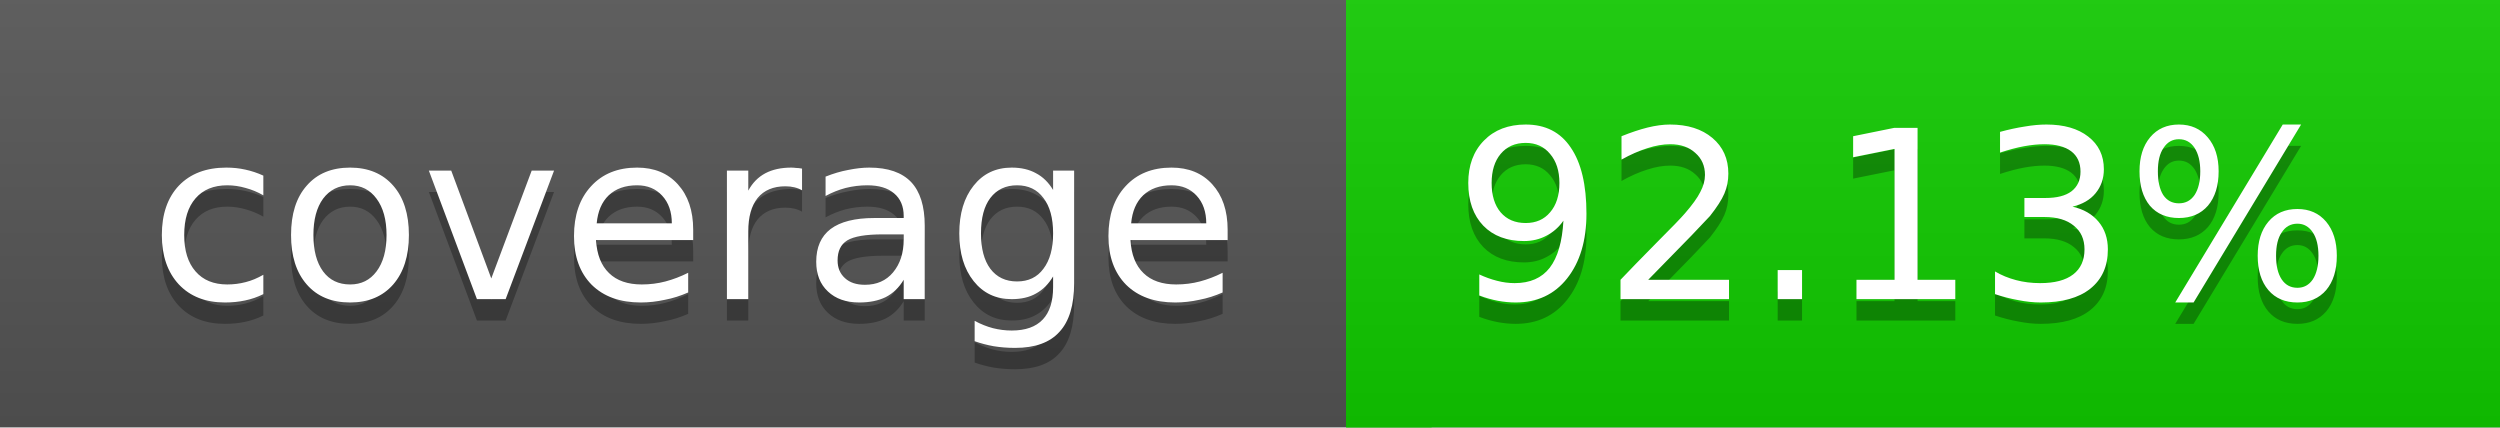
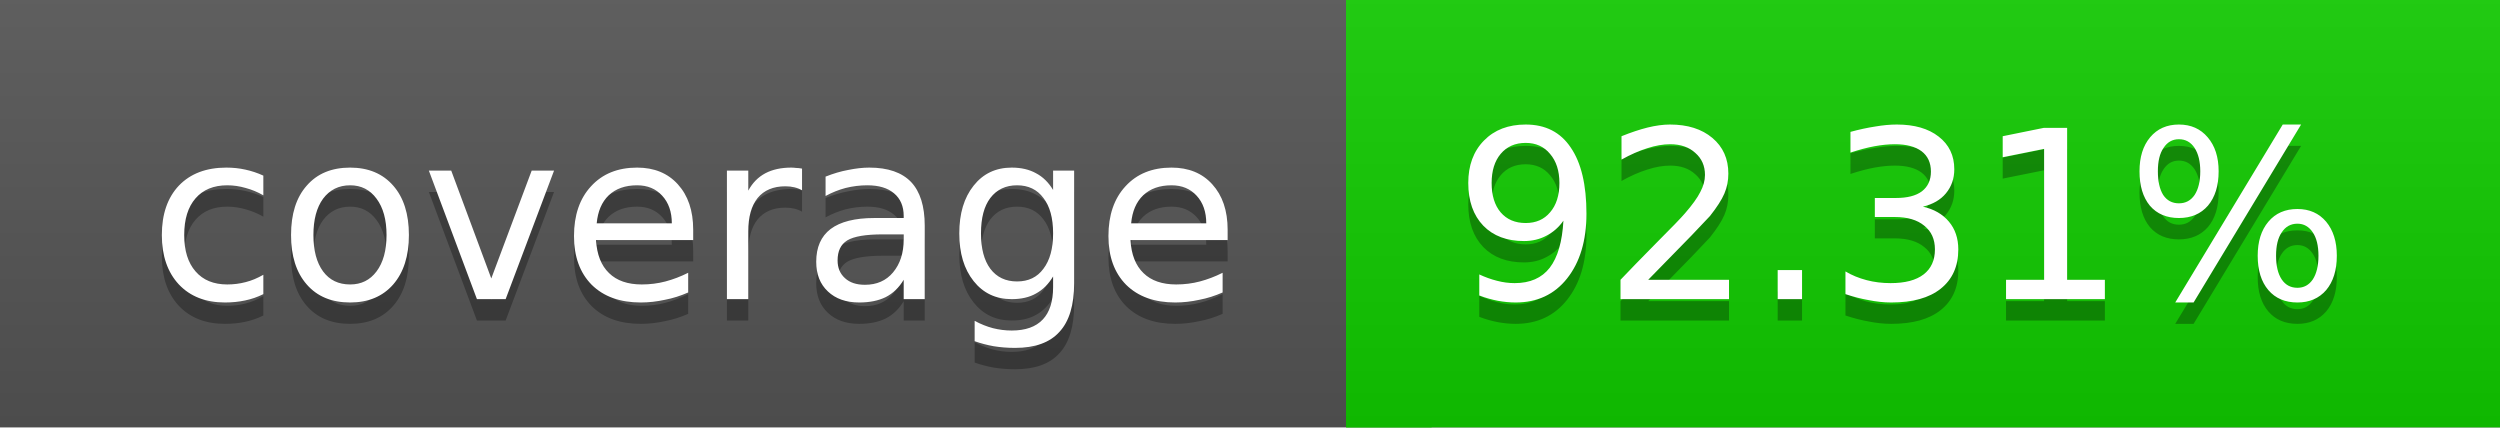
<svg xmlns="http://www.w3.org/2000/svg" width="117" height="20">
  <linearGradient id="a" x2="0" y2="100%">
    <stop offset="0" stop-color="#bbb" stop-opacity=".1" />
    <stop offset="1" stop-opacity=".1" />
  </linearGradient>
  <rect rx="0" width="117" height="20" fill="#555" />
  <rect rx="0" x="63" width="54" height="20" fill="#11cc00" />
  <path fill="#11cc00" d="M63 0h4v20h-4z" />
  <rect rx="0" width="117" height="20" fill="url(#a)" />
  <g fill="#fff" text-anchor="middle" font-family="DejaVu Sans,Verdana,Geneva,sans-serif" font-size="11">
    <text x="32.5" y="15" fill="#010101" fill-opacity=".3">coverage</text>
    <text x="32.5" y="14">coverage</text>
-     <text x="89" y="15" fill="#010101" fill-opacity=".3">92.13%</text>
-     <text x="89" y="14">92.13%</text>
+     <text x="89" y="15" fill="#010101" fill-opacity=".3">92.31%</text>
+     <text x="89" y="14">92.31%</text>
  </g>
</svg>
